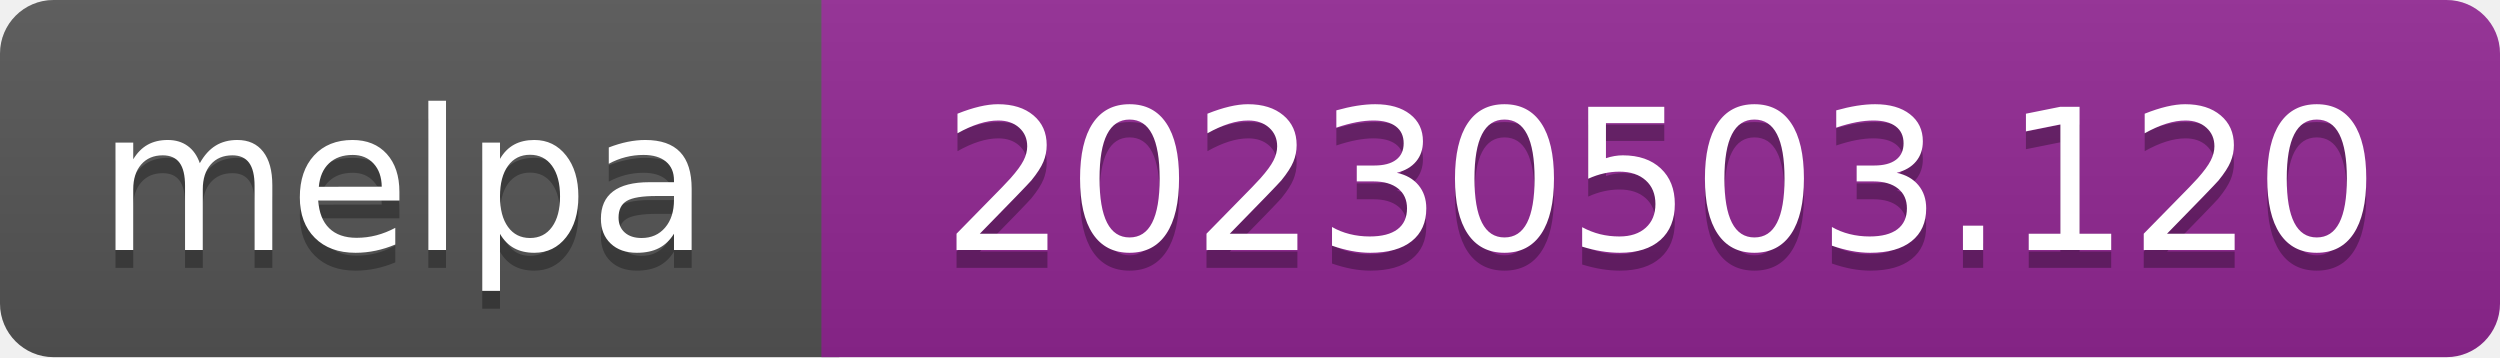
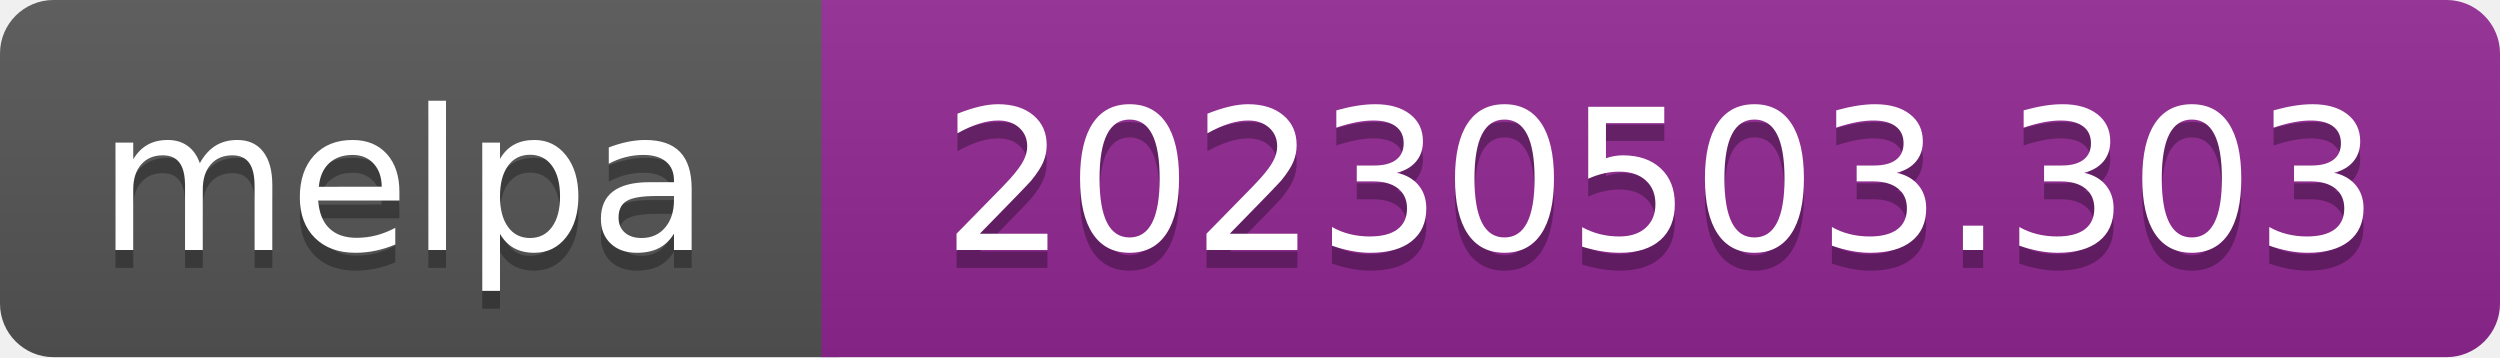
- <svg xmlns="http://www.w3.org/2000/svg" width="140" height="20" role="img" aria-label="melpa: 20230503.120">
+ <svg xmlns="http://www.w3.org/2000/svg" width="140" height="20" role="img" aria-label="melpa: 20230503.303">
  <linearGradient id="s" x2="0" y2="100%">
    <stop offset="0" stop-color="#bbb" stop-opacity=".1" />
    <stop offset="1" stop-opacity=".1" />
  </linearGradient>
  <clipPath id="r">
    <rect width="140" height="20" rx="3" fill="#fff" />
  </clipPath>
  <g clip-path="url(#r)">
    <rect width="47" height="20" fill="#555" />
    <rect x="46" width="140" height="20" fill="#922793" />
    <rect width="140" height="20" fill="url(#s)" />
  </g>
  <g fill="#fff" text-anchor="middle" font-family="Verdana,Geneva,DejaVu Sans,sans-serif" font-size="110" text-rendering="geometricPrecision">
    <text aria-hidden="true" x="226" y="150" fill="#010101" fill-opacity=".3" transform="scale(.1)" textLength="343">melpa</text>
    <text x="226" y="140" transform="scale(.1)" fill="#fff" textLength="343">melpa</text>
-     <text aria-hidden="true" x="930" y="150" fill="#010101" fill-opacity=".3" transform="scale(.1)" textLength="805">20230503.120</text>
-     <text x="930" y="140" transform="scale(.1)" fill="#fff" textLength="805">20230503.120</text>
+     <text aria-hidden="true" x="930" y="150" fill="#010101" fill-opacity=".3" transform="scale(.1)" textLength="805">20230503.303</text>
+     <text x="930" y="140" transform="scale(.1)" fill="#fff" textLength="805">20230503.303</text>
  </g>
</svg>
